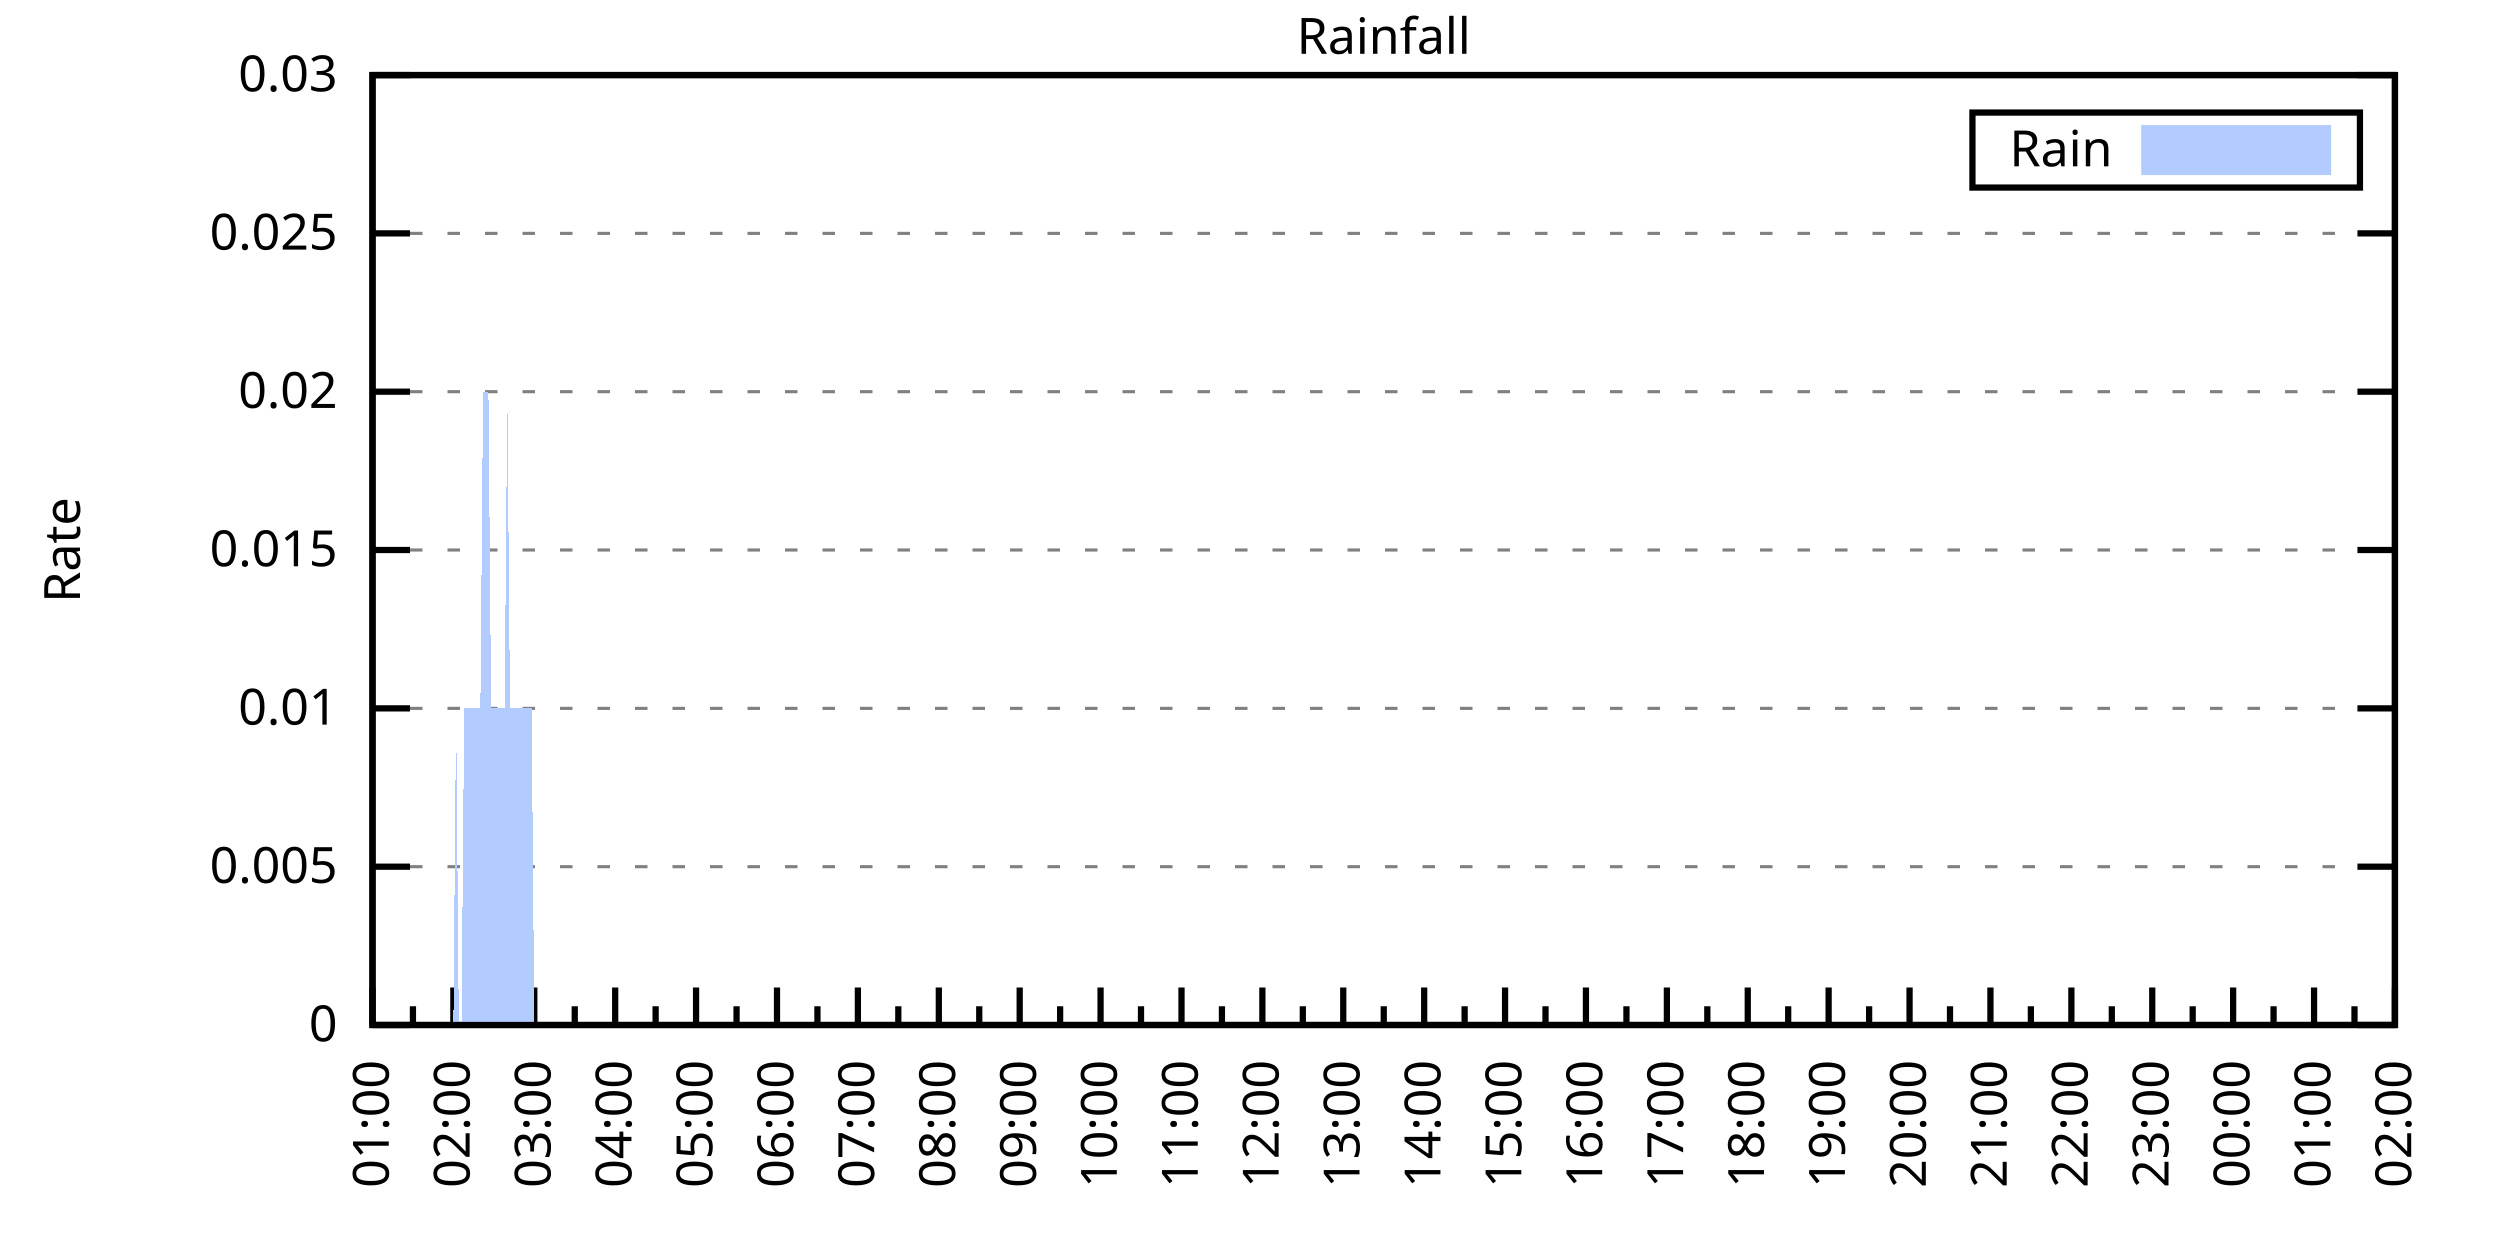
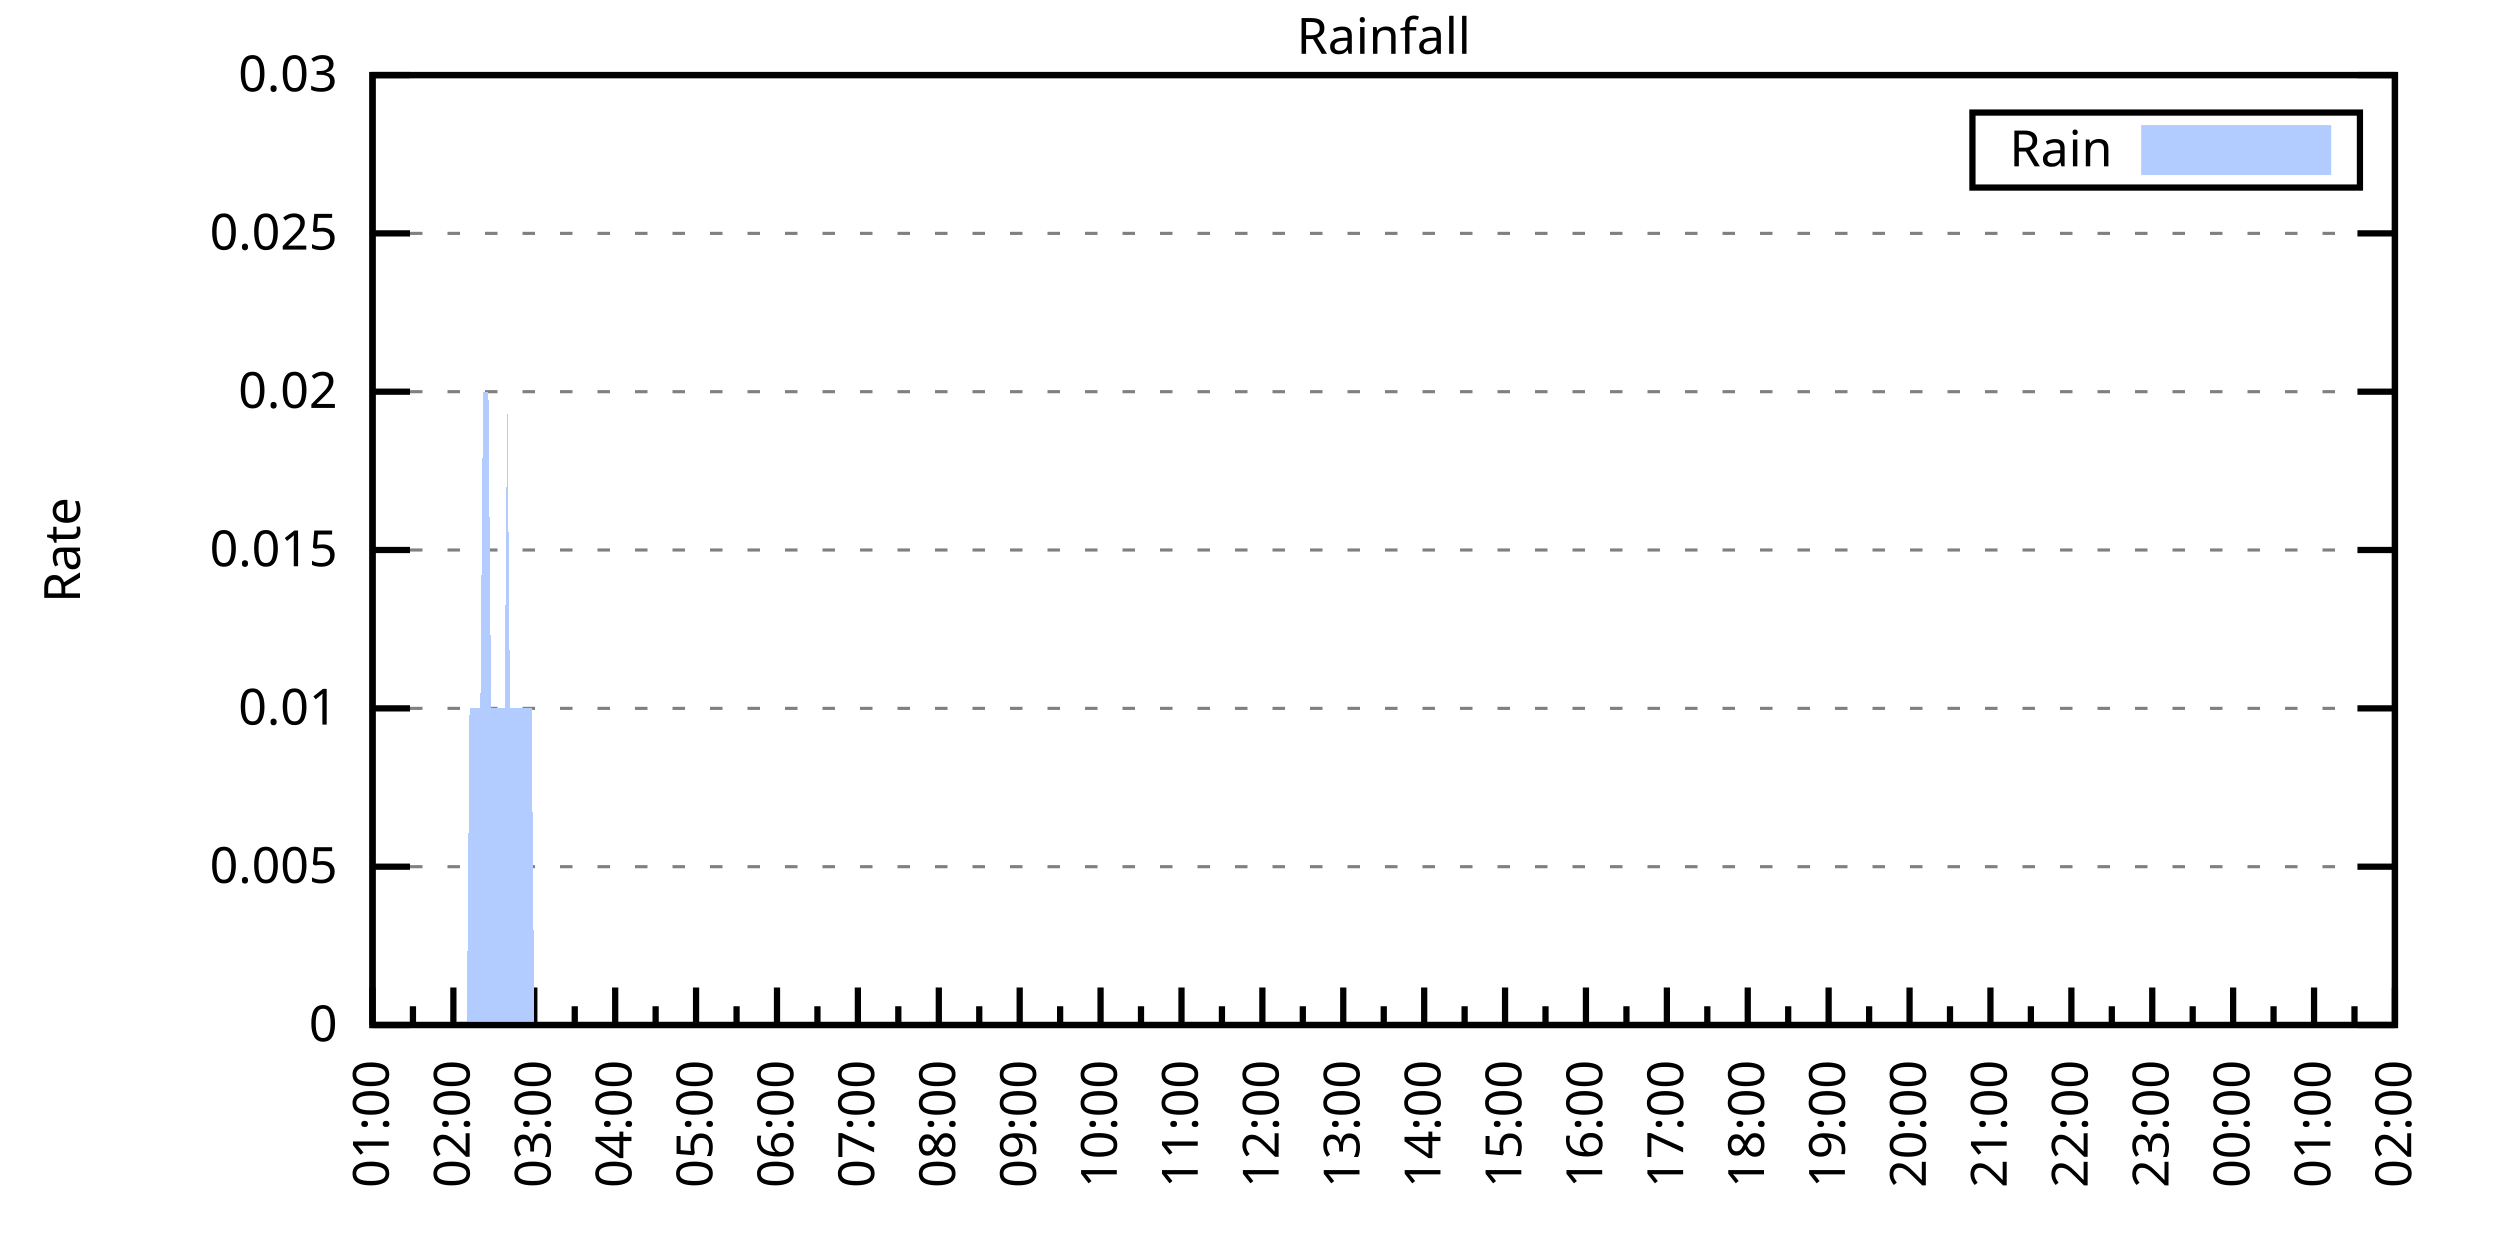
<svg xmlns="http://www.w3.org/2000/svg" xmlns:xlink="http://www.w3.org/1999/xlink" width="400" height="200" viewBox="0 0 400 200">
  <g id="gnuplot_canvas">
    <rect x="0" y="0" width="400" height="200" fill="none" />
    <defs>
      <circle id="gpDot" r="0.5" stroke-width="0.5" stroke="currentColor" />
      <path id="gpPt0" stroke-width="0.333" stroke="currentColor" d="M-1,0 h2 M0,-1 v2" />
      <path id="gpPt1" stroke-width="0.333" stroke="currentColor" d="M-1,-1 L1,1 M1,-1 L-1,1" />
      <path id="gpPt2" stroke-width="0.333" stroke="currentColor" d="M-1,0 L1,0 M0,-1 L0,1 M-1,-1 L1,1 M-1,1 L1,-1" />
      <rect id="gpPt3" stroke-width="0.333" stroke="currentColor" x="-1" y="-1" width="2" height="2" />
      <rect id="gpPt4" stroke-width="0.333" stroke="currentColor" fill="currentColor" x="-1" y="-1" width="2" height="2" />
      <circle id="gpPt5" stroke-width="0.333" stroke="currentColor" cx="0" cy="0" r="1" />
      <use xlink:href="#gpPt5" id="gpPt6" fill="currentColor" stroke="none" />
      <path id="gpPt7" stroke-width="0.333" stroke="currentColor" d="M0,-1.33 L-1.33,0.67 L1.33,0.67 z" />
      <use xlink:href="#gpPt7" id="gpPt8" fill="currentColor" stroke="none" />
      <use xlink:href="#gpPt7" id="gpPt9" stroke="currentColor" transform="rotate(180)" />
      <use xlink:href="#gpPt9" id="gpPt10" fill="currentColor" stroke="none" />
      <use xlink:href="#gpPt3" id="gpPt11" stroke="currentColor" transform="rotate(45)" />
      <use xlink:href="#gpPt11" id="gpPt12" fill="currentColor" stroke="none" />
      <path id="gpPt13" stroke-width="0.333" stroke="currentColor" d="M0,1.330 L1.265,0.411 L0.782,-1.067 L-0.782,-1.076 L-1.265,0.411 z" />
      <use xlink:href="#gpPt13" id="gpPt14" fill="currentColor" stroke="none" />
      <filter id="textbox" filterUnits="objectBoundingBox" x="0" y="0" height="1" width="1">
        <feFlood flood-color="white" flood-opacity="1" result="bgnd" />
        <feComposite in="SourceGraphic" in2="bgnd" operator="atop" />
      </filter>
      <filter id="greybox" filterUnits="objectBoundingBox" x="0" y="0" height="1" width="1">
        <feFlood flood-color="lightgrey" flood-opacity="1" result="grey" />
        <feComposite in="SourceGraphic" in2="grey" operator="atop" />
      </filter>
    </defs>
    <g fill="none" color="white" stroke="currentColor" stroke-width="1.00" stroke-linecap="butt" stroke-linejoin="miter">
</g>
    <g fill="none" color="black" stroke="currentColor" stroke-width="1.00" stroke-linecap="butt" stroke-linejoin="miter">
      <g stroke="none" shape-rendering="crispEdges">
        <polygon fill="rgb(255, 255, 255)" points="59.60,164.00 383.18,164.00 383.18,12.02 59.60,12.02 " />
      </g>
    </g>
    <g fill="none" color="black" stroke="currentColor" stroke-width="1.00" stroke-linecap="butt" stroke-linejoin="miter">
</g>
    <g fill="none" color="black" stroke="black" stroke-width="0.50" stroke-linecap="butt" stroke-linejoin="miter">
</g>
    <g fill="none" color="gray" stroke="currentColor" stroke-width="0.50" stroke-linecap="butt" stroke-linejoin="miter">
      <path stroke="gray" stroke-dasharray="2,4" class="gridline" d="M59.60,164.00 L383.19,164.00  " />
    </g>
    <g fill="none" color="gray" stroke="gray" stroke-width="1.00" stroke-linecap="butt" stroke-linejoin="miter">
</g>
    <g fill="none" color="black" stroke="currentColor" stroke-width="1.00" stroke-linecap="butt" stroke-linejoin="miter">
      <path stroke="black" d="M59.60,164.00 L65.60,164.00 M383.19,164.00 L377.19,164.00  " />
      <g transform="translate(54.00,166.60)" stroke="none" fill="black" font-family="Sans" font-size="8.00" text-anchor="end">
        <text>
          <tspan font-family="Sans"> 0</tspan>
        </text>
      </g>
    </g>
    <g fill="none" color="black" stroke="currentColor" stroke-width="1.00" stroke-linecap="butt" stroke-linejoin="miter">
</g>
    <g fill="none" color="black" stroke="black" stroke-width="0.50" stroke-linecap="butt" stroke-linejoin="miter">
</g>
    <g fill="none" color="gray" stroke="currentColor" stroke-width="0.50" stroke-linecap="butt" stroke-linejoin="miter">
      <path stroke="gray" stroke-dasharray="2,4" class="gridline" d="M59.60,138.67 L383.19,138.67  " />
    </g>
    <g fill="none" color="gray" stroke="gray" stroke-width="1.00" stroke-linecap="butt" stroke-linejoin="miter">
</g>
    <g fill="none" color="black" stroke="currentColor" stroke-width="1.00" stroke-linecap="butt" stroke-linejoin="miter">
      <path stroke="black" d="M59.60,138.67 L65.60,138.67 M383.19,138.67 L377.19,138.67  " />
      <g transform="translate(54.00,141.27)" stroke="none" fill="black" font-family="Sans" font-size="8.00" text-anchor="end">
        <text>
          <tspan font-family="Sans"> 0.005</tspan>
        </text>
      </g>
    </g>
    <g fill="none" color="black" stroke="currentColor" stroke-width="1.00" stroke-linecap="butt" stroke-linejoin="miter">
</g>
    <g fill="none" color="black" stroke="black" stroke-width="0.50" stroke-linecap="butt" stroke-linejoin="miter">
</g>
    <g fill="none" color="gray" stroke="currentColor" stroke-width="0.50" stroke-linecap="butt" stroke-linejoin="miter">
      <path stroke="gray" stroke-dasharray="2,4" class="gridline" d="M59.60,113.34 L383.19,113.34  " />
    </g>
    <g fill="none" color="gray" stroke="gray" stroke-width="1.00" stroke-linecap="butt" stroke-linejoin="miter">
</g>
    <g fill="none" color="black" stroke="currentColor" stroke-width="1.00" stroke-linecap="butt" stroke-linejoin="miter">
      <path stroke="black" d="M59.60,113.34 L65.60,113.34 M383.19,113.34 L377.19,113.34  " />
      <g transform="translate(54.00,115.94)" stroke="none" fill="black" font-family="Sans" font-size="8.00" text-anchor="end">
        <text>
          <tspan font-family="Sans"> 0.01</tspan>
        </text>
      </g>
    </g>
    <g fill="none" color="black" stroke="currentColor" stroke-width="1.00" stroke-linecap="butt" stroke-linejoin="miter">
</g>
    <g fill="none" color="black" stroke="black" stroke-width="0.50" stroke-linecap="butt" stroke-linejoin="miter">
</g>
    <g fill="none" color="gray" stroke="currentColor" stroke-width="0.50" stroke-linecap="butt" stroke-linejoin="miter">
      <path stroke="gray" stroke-dasharray="2,4" class="gridline" d="M59.60,88.00 L383.19,88.00  " />
    </g>
    <g fill="none" color="gray" stroke="gray" stroke-width="1.00" stroke-linecap="butt" stroke-linejoin="miter">
</g>
    <g fill="none" color="black" stroke="currentColor" stroke-width="1.00" stroke-linecap="butt" stroke-linejoin="miter">
      <path stroke="black" d="M59.60,88.00 L65.60,88.00 M383.19,88.00 L377.19,88.00  " />
      <g transform="translate(54.00,90.60)" stroke="none" fill="black" font-family="Sans" font-size="8.00" text-anchor="end">
        <text>
          <tspan font-family="Sans"> 0.015</tspan>
        </text>
      </g>
    </g>
    <g fill="none" color="black" stroke="currentColor" stroke-width="1.00" stroke-linecap="butt" stroke-linejoin="miter">
</g>
    <g fill="none" color="black" stroke="black" stroke-width="0.50" stroke-linecap="butt" stroke-linejoin="miter">
</g>
    <g fill="none" color="gray" stroke="currentColor" stroke-width="0.50" stroke-linecap="butt" stroke-linejoin="miter">
      <path stroke="gray" stroke-dasharray="2,4" class="gridline" d="M59.60,62.67 L383.19,62.67  " />
    </g>
    <g fill="none" color="gray" stroke="gray" stroke-width="1.00" stroke-linecap="butt" stroke-linejoin="miter">
</g>
    <g fill="none" color="black" stroke="currentColor" stroke-width="1.00" stroke-linecap="butt" stroke-linejoin="miter">
      <path stroke="black" d="M59.60,62.67 L65.60,62.67 M383.19,62.67 L377.19,62.67  " />
      <g transform="translate(54.00,65.27)" stroke="none" fill="black" font-family="Sans" font-size="8.00" text-anchor="end">
        <text>
          <tspan font-family="Sans"> 0.02</tspan>
        </text>
      </g>
    </g>
    <g fill="none" color="black" stroke="currentColor" stroke-width="1.00" stroke-linecap="butt" stroke-linejoin="miter">
</g>
    <g fill="none" color="black" stroke="black" stroke-width="0.50" stroke-linecap="butt" stroke-linejoin="miter">
</g>
    <g fill="none" color="gray" stroke="currentColor" stroke-width="0.50" stroke-linecap="butt" stroke-linejoin="miter">
      <path stroke="gray" stroke-dasharray="2,4" class="gridline" d="M59.60,37.34 L383.19,37.34  " />
    </g>
    <g fill="none" color="gray" stroke="gray" stroke-width="1.00" stroke-linecap="butt" stroke-linejoin="miter">
</g>
    <g fill="none" color="black" stroke="currentColor" stroke-width="1.00" stroke-linecap="butt" stroke-linejoin="miter">
      <path stroke="black" d="M59.60,37.34 L65.60,37.34 M383.19,37.34 L377.19,37.34  " />
      <g transform="translate(54.00,39.94)" stroke="none" fill="black" font-family="Sans" font-size="8.00" text-anchor="end">
        <text>
          <tspan font-family="Sans"> 0.025</tspan>
        </text>
      </g>
    </g>
    <g fill="none" color="black" stroke="currentColor" stroke-width="1.00" stroke-linecap="butt" stroke-linejoin="miter">
</g>
    <g fill="none" color="black" stroke="black" stroke-width="0.50" stroke-linecap="butt" stroke-linejoin="miter">
</g>
    <g fill="none" color="gray" stroke="currentColor" stroke-width="0.50" stroke-linecap="butt" stroke-linejoin="miter">
      <path stroke="gray" stroke-dasharray="2,4" class="gridline" d="M59.60,12.01 L383.19,12.01  " />
    </g>
    <g fill="none" color="gray" stroke="gray" stroke-width="1.00" stroke-linecap="butt" stroke-linejoin="miter">
</g>
    <g fill="none" color="black" stroke="currentColor" stroke-width="1.00" stroke-linecap="butt" stroke-linejoin="miter">
      <path stroke="black" d="M59.60,12.01 L65.60,12.01 M383.19,12.01 L377.19,12.01  " />
      <g transform="translate(54.00,14.61)" stroke="none" fill="black" font-family="Sans" font-size="8.00" text-anchor="end">
        <text>
          <tspan font-family="Sans"> 0.03</tspan>
        </text>
      </g>
    </g>
    <g fill="none" color="black" stroke="currentColor" stroke-width="1.00" stroke-linecap="butt" stroke-linejoin="miter">
      <path stroke="black" d="M59.60,164.00 L59.60,158.00  " />
      <g transform="translate(62.20,169.60) rotate(270)" stroke="none" fill="black" font-family="Sans" font-size="8.00" text-anchor="end">
        <text>
          <tspan font-family="Sans">01:00</tspan>
        </text>
      </g>
    </g>
    <g fill="none" color="black" stroke="currentColor" stroke-width="1.00" stroke-linecap="butt" stroke-linejoin="miter">
      <path stroke="black" d="M66.07,164.00 L66.07,161.00 M72.54,164.00 L72.54,158.00  " />
      <g transform="translate(75.14,169.60) rotate(270)" stroke="none" fill="black" font-family="Sans" font-size="8.00" text-anchor="end">
        <text>
          <tspan font-family="Sans">02:00</tspan>
        </text>
      </g>
    </g>
    <g fill="none" color="black" stroke="currentColor" stroke-width="1.00" stroke-linecap="butt" stroke-linejoin="miter">
      <path stroke="black" d="M79.02,164.00 L79.02,161.00 M85.49,164.00 L85.49,158.00  " />
      <g transform="translate(88.09,169.60) rotate(270)" stroke="none" fill="black" font-family="Sans" font-size="8.00" text-anchor="end">
        <text>
          <tspan font-family="Sans">03:00</tspan>
        </text>
      </g>
    </g>
    <g fill="none" color="black" stroke="currentColor" stroke-width="1.00" stroke-linecap="butt" stroke-linejoin="miter">
      <path stroke="black" d="M91.96,164.00 L91.96,161.00 M98.43,164.00 L98.43,158.00  " />
      <g transform="translate(101.03,169.60) rotate(270)" stroke="none" fill="black" font-family="Sans" font-size="8.00" text-anchor="end">
        <text>
          <tspan font-family="Sans">04:00</tspan>
        </text>
      </g>
    </g>
    <g fill="none" color="black" stroke="currentColor" stroke-width="1.00" stroke-linecap="butt" stroke-linejoin="miter">
      <path stroke="black" d="M104.90,164.00 L104.90,161.00 M111.37,164.00 L111.37,158.00  " />
      <g transform="translate(113.97,169.60) rotate(270)" stroke="none" fill="black" font-family="Sans" font-size="8.00" text-anchor="end">
        <text>
          <tspan font-family="Sans">05:00</tspan>
        </text>
      </g>
    </g>
    <g fill="none" color="black" stroke="currentColor" stroke-width="1.00" stroke-linecap="butt" stroke-linejoin="miter">
      <path stroke="black" d="M117.85,164.00 L117.85,161.00 M124.32,164.00 L124.32,158.00  " />
      <g transform="translate(126.92,169.60) rotate(270)" stroke="none" fill="black" font-family="Sans" font-size="8.00" text-anchor="end">
        <text>
          <tspan font-family="Sans">06:00</tspan>
        </text>
      </g>
    </g>
    <g fill="none" color="black" stroke="currentColor" stroke-width="1.00" stroke-linecap="butt" stroke-linejoin="miter">
      <path stroke="black" d="M130.79,164.00 L130.79,161.00 M137.26,164.00 L137.26,158.00  " />
      <g transform="translate(139.86,169.60) rotate(270)" stroke="none" fill="black" font-family="Sans" font-size="8.00" text-anchor="end">
        <text>
          <tspan font-family="Sans">07:00</tspan>
        </text>
      </g>
    </g>
    <g fill="none" color="black" stroke="currentColor" stroke-width="1.00" stroke-linecap="butt" stroke-linejoin="miter">
      <path stroke="black" d="M143.73,164.00 L143.73,161.00 M150.21,164.00 L150.21,158.00  " />
      <g transform="translate(152.81,169.60) rotate(270)" stroke="none" fill="black" font-family="Sans" font-size="8.00" text-anchor="end">
        <text>
          <tspan font-family="Sans">08:00</tspan>
        </text>
      </g>
    </g>
    <g fill="none" color="black" stroke="currentColor" stroke-width="1.00" stroke-linecap="butt" stroke-linejoin="miter">
      <path stroke="black" d="M156.68,164.00 L156.68,161.00 M163.15,164.00 L163.15,158.00  " />
      <g transform="translate(165.75,169.60) rotate(270)" stroke="none" fill="black" font-family="Sans" font-size="8.00" text-anchor="end">
        <text>
          <tspan font-family="Sans">09:00</tspan>
        </text>
      </g>
    </g>
    <g fill="none" color="black" stroke="currentColor" stroke-width="1.00" stroke-linecap="butt" stroke-linejoin="miter">
      <path stroke="black" d="M169.62,164.00 L169.62,161.00 M176.09,164.00 L176.09,158.00  " />
      <g transform="translate(178.69,169.60) rotate(270)" stroke="none" fill="black" font-family="Sans" font-size="8.00" text-anchor="end">
        <text>
          <tspan font-family="Sans">10:00</tspan>
        </text>
      </g>
    </g>
    <g fill="none" color="black" stroke="currentColor" stroke-width="1.00" stroke-linecap="butt" stroke-linejoin="miter">
      <path stroke="black" d="M182.56,164.00 L182.56,161.00 M189.04,164.00 L189.04,158.00  " />
      <g transform="translate(191.64,169.60) rotate(270)" stroke="none" fill="black" font-family="Sans" font-size="8.00" text-anchor="end">
        <text>
          <tspan font-family="Sans">11:00</tspan>
        </text>
      </g>
    </g>
    <g fill="none" color="black" stroke="currentColor" stroke-width="1.00" stroke-linecap="butt" stroke-linejoin="miter">
      <path stroke="black" d="M195.51,164.00 L195.51,161.00 M201.98,164.00 L201.98,158.00  " />
      <g transform="translate(204.58,169.60) rotate(270)" stroke="none" fill="black" font-family="Sans" font-size="8.00" text-anchor="end">
        <text>
          <tspan font-family="Sans">12:00</tspan>
        </text>
      </g>
    </g>
    <g fill="none" color="black" stroke="currentColor" stroke-width="1.00" stroke-linecap="butt" stroke-linejoin="miter">
      <path stroke="black" d="M208.45,164.00 L208.45,161.00 M214.92,164.00 L214.92,158.00  " />
      <g transform="translate(217.52,169.60) rotate(270)" stroke="none" fill="black" font-family="Sans" font-size="8.00" text-anchor="end">
        <text>
          <tspan font-family="Sans">13:00</tspan>
        </text>
      </g>
    </g>
    <g fill="none" color="black" stroke="currentColor" stroke-width="1.00" stroke-linecap="butt" stroke-linejoin="miter">
      <path stroke="black" d="M221.40,164.00 L221.40,161.00 M227.87,164.00 L227.87,158.00  " />
      <g transform="translate(230.47,169.60) rotate(270)" stroke="none" fill="black" font-family="Sans" font-size="8.00" text-anchor="end">
        <text>
          <tspan font-family="Sans">14:00</tspan>
        </text>
      </g>
    </g>
    <g fill="none" color="black" stroke="currentColor" stroke-width="1.00" stroke-linecap="butt" stroke-linejoin="miter">
      <path stroke="black" d="M234.34,164.00 L234.34,161.00 M240.81,164.00 L240.81,158.00  " />
      <g transform="translate(243.41,169.60) rotate(270)" stroke="none" fill="black" font-family="Sans" font-size="8.00" text-anchor="end">
        <text>
          <tspan font-family="Sans">15:00</tspan>
        </text>
      </g>
    </g>
    <g fill="none" color="black" stroke="currentColor" stroke-width="1.00" stroke-linecap="butt" stroke-linejoin="miter">
      <path stroke="black" d="M247.28,164.00 L247.28,161.00 M253.75,164.00 L253.75,158.00  " />
      <g transform="translate(256.35,169.60) rotate(270)" stroke="none" fill="black" font-family="Sans" font-size="8.00" text-anchor="end">
        <text>
          <tspan font-family="Sans">16:00</tspan>
        </text>
      </g>
    </g>
    <g fill="none" color="black" stroke="currentColor" stroke-width="1.00" stroke-linecap="butt" stroke-linejoin="miter">
      <path stroke="black" d="M260.23,164.00 L260.23,161.00 M266.70,164.00 L266.70,158.00  " />
      <g transform="translate(269.30,169.60) rotate(270)" stroke="none" fill="black" font-family="Sans" font-size="8.00" text-anchor="end">
        <text>
          <tspan font-family="Sans">17:00</tspan>
        </text>
      </g>
    </g>
    <g fill="none" color="black" stroke="currentColor" stroke-width="1.00" stroke-linecap="butt" stroke-linejoin="miter">
      <path stroke="black" d="M273.17,164.00 L273.17,161.00 M279.64,164.00 L279.64,158.00  " />
      <g transform="translate(282.24,169.60) rotate(270)" stroke="none" fill="black" font-family="Sans" font-size="8.00" text-anchor="end">
        <text>
          <tspan font-family="Sans">18:00</tspan>
        </text>
      </g>
    </g>
    <g fill="none" color="black" stroke="currentColor" stroke-width="1.00" stroke-linecap="butt" stroke-linejoin="miter">
      <path stroke="black" d="M286.11,164.00 L286.11,161.00 M292.58,164.00 L292.58,158.00  " />
      <g transform="translate(295.18,169.60) rotate(270)" stroke="none" fill="black" font-family="Sans" font-size="8.00" text-anchor="end">
        <text>
          <tspan font-family="Sans">19:00</tspan>
        </text>
      </g>
    </g>
    <g fill="none" color="black" stroke="currentColor" stroke-width="1.00" stroke-linecap="butt" stroke-linejoin="miter">
      <path stroke="black" d="M299.06,164.00 L299.06,161.00 M305.53,164.00 L305.53,158.00  " />
      <g transform="translate(308.13,169.60) rotate(270)" stroke="none" fill="black" font-family="Sans" font-size="8.00" text-anchor="end">
        <text>
          <tspan font-family="Sans">20:00</tspan>
        </text>
      </g>
    </g>
    <g fill="none" color="black" stroke="currentColor" stroke-width="1.00" stroke-linecap="butt" stroke-linejoin="miter">
      <path stroke="black" d="M312.00,164.00 L312.00,161.00 M318.47,164.00 L318.47,158.00  " />
      <g transform="translate(321.07,169.60) rotate(270)" stroke="none" fill="black" font-family="Sans" font-size="8.00" text-anchor="end">
        <text>
          <tspan font-family="Sans">21:00</tspan>
        </text>
      </g>
    </g>
    <g fill="none" color="black" stroke="currentColor" stroke-width="1.00" stroke-linecap="butt" stroke-linejoin="miter">
      <path stroke="black" d="M324.94,164.00 L324.94,161.00 M331.42,164.00 L331.42,158.00  " />
      <g transform="translate(334.02,169.60) rotate(270)" stroke="none" fill="black" font-family="Sans" font-size="8.00" text-anchor="end">
        <text>
          <tspan font-family="Sans">22:00</tspan>
        </text>
      </g>
    </g>
    <g fill="none" color="black" stroke="currentColor" stroke-width="1.00" stroke-linecap="butt" stroke-linejoin="miter">
      <path stroke="black" d="M337.89,164.00 L337.89,161.00 M344.36,164.00 L344.36,158.00  " />
      <g transform="translate(346.96,169.60) rotate(270)" stroke="none" fill="black" font-family="Sans" font-size="8.00" text-anchor="end">
        <text>
          <tspan font-family="Sans">23:00</tspan>
        </text>
      </g>
    </g>
    <g fill="none" color="black" stroke="currentColor" stroke-width="1.00" stroke-linecap="butt" stroke-linejoin="miter">
      <path stroke="black" d="M350.83,164.00 L350.83,161.00 M357.30,164.00 L357.30,158.00  " />
      <g transform="translate(359.90,169.60) rotate(270)" stroke="none" fill="black" font-family="Sans" font-size="8.00" text-anchor="end">
        <text>
          <tspan font-family="Sans">00:00</tspan>
        </text>
      </g>
    </g>
    <g fill="none" color="black" stroke="currentColor" stroke-width="1.00" stroke-linecap="butt" stroke-linejoin="miter">
      <path stroke="black" d="M363.77,164.00 L363.77,161.00 M370.25,164.00 L370.25,158.00  " />
      <g transform="translate(372.85,169.60) rotate(270)" stroke="none" fill="black" font-family="Sans" font-size="8.00" text-anchor="end">
        <text>
          <tspan font-family="Sans">01:00</tspan>
        </text>
      </g>
    </g>
    <g fill="none" color="black" stroke="currentColor" stroke-width="1.00" stroke-linecap="butt" stroke-linejoin="miter">
      <path stroke="black" d="M376.72,164.00 L376.72,161.00 M383.19,164.00 L383.19,158.00  " />
      <g transform="translate(385.79,169.60) rotate(270)" stroke="none" fill="black" font-family="Sans" font-size="8.00" text-anchor="end">
        <text>
          <tspan font-family="Sans">02:00</tspan>
        </text>
      </g>
    </g>
    <g fill="none" color="black" stroke="currentColor" stroke-width="1.00" stroke-linecap="butt" stroke-linejoin="miter">
</g>
    <g fill="none" color="black" stroke="currentColor" stroke-width="1.00" stroke-linecap="butt" stroke-linejoin="miter">
      <path stroke="black" d="M59.60,12.01 L59.60,164.00 L383.19,164.00 L383.19,12.01 L59.60,12.01 Z  " />
    </g>
    <g fill="none" color="black" stroke="currentColor" stroke-width="1.00" stroke-linecap="butt" stroke-linejoin="miter">
      <g transform="translate(12.80,88.01) rotate(270)" stroke="none" fill="black" font-family="Sans" font-size="8.00" text-anchor="middle">
        <text>
          <tspan font-family="Sans">Rate</tspan>
        </text>
      </g>
    </g>
    <g fill="none" color="black" stroke="currentColor" stroke-width="1.00" stroke-linecap="butt" stroke-linejoin="miter">
</g>
    <g fill="none" color="black" stroke="currentColor" stroke-width="1.00" stroke-linecap="butt" stroke-linejoin="miter">
      <path stroke="black" d="M315.59,30.01 L315.59,18.01 L377.59,18.01 L377.59,30.01 L315.59,30.01 Z  " />
    </g>
    <g id="Rainfall_plot_1">
      <g fill="none" color="white" stroke="black" stroke-width="2.00" stroke-linecap="butt" stroke-linejoin="miter">
</g>
      <g fill="none" color="black" stroke="currentColor" stroke-width="2.00" stroke-linecap="butt" stroke-linejoin="miter">
        <g transform="translate(337.99,26.61)" stroke="none" fill="black" font-family="Sans" font-size="8.00" text-anchor="end">
          <text>
            <tspan font-family="Sans">Rain</tspan>
          </text>
        </g>
      </g>
      <g fill="none" color="black" stroke="currentColor" stroke-width="2.00" stroke-linecap="butt" stroke-linejoin="miter">
        <g stroke="none" shape-rendering="crispEdges">
          <polygon fill="rgb(178, 204, 255)" points="343.59,27.01 371.99,27.01 371.99,21.01 343.59,21.01 " />
        </g>
        <path stroke="rgb(178, 204, 255)" d="M343.59,27.01 L371.99,27.01 L371.99,21.01 L343.59,21.01 L343.59,27.01 Z  " />
      </g>
      <g fill="none" color="black" stroke="currentColor" stroke-width="2.00" stroke-linecap="butt" stroke-linejoin="miter">
        <g stroke="none" shape-rendering="crispEdges">
-           <polygon fill="rgb(178, 204, 255)" points="68.66,164.00 69.09,164.00 69.52,164.00 69.95,164.00 70.39,164.00 70.82,164.00 71.25,164.00 71.68,164.00 72.11,164.00 72.54,164.00 72.98,113.34 73.41,164.00 73.84,164.00 74.27,113.34 74.70,113.34 75.13,113.34 75.56,113.34 76.00,113.34 76.43,113.34 76.86,113.34 77.29,62.67 77.72,62.67 78.15,62.67 78.58,113.34 79.02,113.34 79.45,113.34 79.88,113.34 80.31,113.34 80.74,113.34 81.17,62.67 81.60,113.34 82.04,113.34 82.47,113.34 82.90,113.34 83.33,113.34 83.76,113.34 84.19,113.34 84.62,113.34 85.06,113.34 85.49,164.00 85.92,164.00 86.35,164.00 86.78,164.00 87.21,164.00 87.64,164.00 88.08,164.00 88.51,164.00 88.94,164.00 89.37,164.00 89.80,164.00 90.23,164.00 90.66,164.00 91.10,164.00 91.53,164.00 91.96,164.00 92.39,164.00 92.82,164.00 93.25,164.00 93.68,164.00 94.12,164.00 94.55,164.00 94.98,164.00 95.41,164.00 95.84,164.00 96.27,164.00 96.70,164.00 97.14,164.00 97.57,164.00 98.00,164.00 98.43,164.00 98.86,164.00 99.29,164.00 99.73,164.00 100.16,164.00 100.59,164.00 101.02,164.00 101.45,164.00 101.88,164.00 102.31,164.00 102.75,164.00 103.18,164.00 103.61,164.00 104.04,164.00 104.47,164.00 104.90,164.00 105.33,164.00 105.77,164.00 106.20,164.00 106.63,164.00 107.06,164.00 107.49,164.00 107.92,164.00 108.35,164.00 108.79,164.00 109.22,164.00 109.65,164.00 110.08,164.00 110.51,164.00 110.94,164.00 111.37,164.00 111.81,164.00 112.24,164.00 112.67,164.00 113.10,164.00 113.53,164.00 113.96,164.00 114.39,164.00 114.83,164.00 115.26,164.00 115.69,164.00 116.12,164.00 116.55,164.00 116.98,164.00 117.41,164.00 117.85,164.00 118.28,164.00 118.71,164.00 119.14,164.00 119.57,164.00 120.00,164.00 120.43,164.00 120.87,164.00 121.30,164.00 121.73,164.00 122.16,164.00 122.59,164.00 123.02,164.00 123.46,164.00 123.89,164.00 124.32,164.00 124.75,164.00 125.18,164.00 125.61,164.00 126.04,164.00 126.48,164.00 126.91,164.00 127.34,164.00 127.77,164.00 128.20,164.00 128.63,164.00 129.06,164.00 129.50,164.00 129.93,164.00 130.36,164.00 130.79,164.00 131.22,164.00 131.65,164.00 132.08,164.00 132.52,164.00 132.95,164.00 133.38,164.00 133.81,164.00 134.24,164.00 134.67,164.00 135.10,164.00 135.54,164.00 135.97,164.00 136.40,164.00 136.83,164.00 137.26,164.00 137.69,164.00 138.12,164.00 138.56,164.00 138.99,164.00 139.42,164.00 139.85,164.00 140.28,164.00 140.71,164.00 141.14,164.00 141.58,164.00 142.01,164.00 142.44,164.00 142.87,164.00 143.30,164.00 143.73,164.00 144.16,164.00 144.60,164.00 145.03,164.00 145.46,164.00 145.89,164.00 146.32,164.00 146.75,164.00 147.19,164.00 147.62,164.00 148.05,164.00 148.48,164.00 148.91,164.00 149.34,164.00 149.77,164.00 150.21,164.00 150.64,164.00 151.07,164.00 151.50,164.00 151.93,164.00 152.36,164.00 152.79,164.00 153.23,164.00 153.66,164.00 154.09,164.00 154.52,164.00 154.95,164.00 155.38,164.00 155.81,164.00 156.25,164.00 156.68,164.00 157.11,164.00 157.54,164.00 157.97,164.00 158.40,164.00 158.83,164.00 159.27,164.00 159.70,164.00 160.13,164.00 160.56,164.00 160.99,164.00 161.42,164.00 161.85,164.00 162.29,164.00 162.72,164.00 163.15,164.00 163.58,164.00 164.01,164.00 164.44,164.00 164.87,164.00 165.31,164.00 165.74,164.00 166.17,164.00 166.60,164.00 167.03,164.00 167.46,164.00 167.89,164.00 168.33,164.00 168.76,164.00 169.19,164.00 169.62,164.00 170.05,164.00 170.48,164.00 170.91,164.00 171.35,164.00 171.78,164.00 172.21,164.00 172.64,164.00 173.07,164.00 173.50,164.00 173.94,164.00 174.37,164.00 174.80,164.00 175.23,164.00 175.66,164.00 176.09,164.00 176.52,164.00 176.96,164.00 177.39,164.00 177.82,164.00 178.25,164.00 178.68,164.00 179.11,164.00 179.54,164.00 179.98,164.00 180.41,164.00 180.84,164.00 181.27,164.00 181.70,164.00 182.13,164.00 182.56,164.00 183.00,164.00 183.43,164.00 183.86,164.00 184.29,164.00 184.72,164.00 185.15,164.00 185.58,164.00 186.02,164.00 186.45,164.00 186.88,164.00 187.31,164.00 187.74,164.00 188.17,164.00 188.60,164.00 189.04,164.00 189.47,164.00 189.90,164.00 190.33,164.00 190.76,164.00 191.19,164.00 191.62,164.00 192.06,164.00 192.49,164.00 192.92,164.00 193.35,164.00 193.78,164.00 194.21,164.00 194.64,164.00 195.08,164.00 195.51,164.00 195.94,164.00 196.37,164.00 196.80,164.00 197.23,164.00 197.67,164.00 198.10,164.00 198.53,164.00 198.96,164.00 199.39,164.00 199.82,164.00 200.25,164.00 200.69,164.00 201.12,164.00 201.55,164.00 201.98,164.00 202.41,164.00 202.84,164.00 203.27,164.00 203.71,164.00 204.14,164.00 204.57,164.00 205.00,164.00 205.43,164.00 205.86,164.00 206.29,164.00 206.73,164.00 207.16,164.00 207.59,164.00 208.02,164.00 208.45,164.00 208.88,164.00 209.31,164.00 209.75,164.00 210.18,164.00 210.61,164.00 211.04,164.00 211.47,164.00 211.90,164.00 212.33,164.00 212.77,164.00 213.20,164.00 213.63,164.00 214.06,164.00 214.49,164.00 214.92,164.00 215.35,164.00 215.79,164.00 216.22,164.00 216.65,164.00 217.08,164.00 217.51,164.00 217.94,164.00 218.37,164.00 218.81,164.00 219.24,164.00 219.67,164.00 220.10,164.00 220.53,164.00 220.96,164.00 221.40,164.00 221.83,164.00 222.26,164.00 222.69,164.00 223.12,164.00 223.55,164.00 223.98,164.00 224.42,164.00 224.85,164.00 225.28,164.00 225.71,164.00 226.14,164.00 226.57,164.00 227.00,164.00 227.44,164.00 227.87,164.00 228.30,164.00 228.73,164.00 229.16,164.00 229.59,164.00 230.02,164.00 230.46,164.00 230.89,164.00 231.32,164.00 231.75,164.00 232.18,164.00 232.61,164.00 233.04,164.00 233.48,164.00 233.91,164.00 234.34,164.00 234.77,164.00 235.20,164.00 235.63,164.00 236.06,164.00 236.50,164.00 236.93,164.00 237.36,164.00 237.79,164.00 238.22,164.00 238.65,164.00 239.08,164.00 239.52,164.00 239.95,164.00 240.38,164.00 240.81,164.00 241.24,164.00 241.67,164.00 242.10,164.00 242.54,164.00 242.97,164.00 243.40,164.00 243.83,164.00 244.26,164.00 244.69,164.00 245.12,164.00 245.56,164.00 245.99,164.00 246.42,164.00 246.85,164.00 247.28,164.00 247.71,164.00 248.15,164.00 248.58,164.00 249.01,164.00 249.44,164.00 249.87,164.00 250.30,164.00 250.73,164.00 251.17,164.00 251.60,164.00 252.03,164.00 252.46,164.00 252.89,164.00 253.32,164.00 253.75,164.00 254.19,164.00 254.62,164.00 255.05,164.00 255.48,164.00 255.91,164.00 256.34,164.00 256.77,164.00 257.21,164.00 257.64,164.00 258.07,164.00 258.50,164.00 258.93,164.00 259.36,164.00 259.79,164.00 260.23,164.00 260.66,164.00 261.09,164.00 261.52,164.00 261.95,164.00 262.38,164.00 262.81,164.00 263.25,164.00 263.68,164.00 264.11,164.00 264.54,164.00 264.97,164.00 265.40,164.00 265.83,164.00 266.27,164.00 266.70,164.00 267.13,164.00 267.56,164.00 267.99,164.00 268.42,164.00 268.85,164.00 269.29,164.00 269.72,164.00 270.15,164.00 270.58,164.00 271.01,164.00 271.44,164.00 271.88,164.00 272.31,164.00 272.74,164.00 273.17,164.00 273.60,164.00 274.03,164.00 274.46,164.00 274.90,164.00 275.33,164.00 275.76,164.00 276.19,164.00 276.62,164.00 277.05,164.00 277.48,164.00 277.92,164.00 278.35,164.00 278.78,164.00 279.21,164.00 279.64,164.00 280.07,164.00 280.50,164.00 280.94,164.00 281.37,164.00 281.80,164.00 282.23,164.00 282.66,164.00 283.09,164.00 283.52,164.00 283.96,164.00 284.39,164.00 284.82,164.00 285.25,164.00 285.68,164.00 286.11,164.00 286.54,164.00 286.98,164.00 287.41,164.00 287.84,164.00 288.27,164.00 288.70,164.00 289.13,164.00 289.56,164.00 290.00,164.00 290.43,164.00 290.86,164.00 291.29,164.00 291.72,164.00 292.15,164.00 292.58,164.00 293.02,164.00 293.45,164.00 293.88,164.00 294.31,164.00 294.74,164.00 295.17,164.00 295.60,164.00 296.04,164.00 296.47,164.00 296.90,164.00 297.33,164.00 297.76,164.00 298.19,164.00 298.63,164.00 299.06,164.00 299.49,164.00 299.92,164.00 300.35,164.00 300.78,164.00 301.21,164.00 301.65,164.00 302.08,164.00 302.51,164.00 302.94,164.00 303.37,164.00 303.80,164.00 304.23,164.00 304.67,164.00 305.10,164.00 305.53,164.00 305.96,164.00 306.39,164.00 306.82,164.00 307.25,164.00 307.69,164.00 308.12,164.00 308.55,164.00 308.98,164.00 309.41,164.00 309.84,164.00 310.27,164.00 310.71,164.00 311.14,164.00 311.57,164.00 312.00,164.00 312.43,164.00 312.86,164.00 313.29,164.00 313.73,164.00 314.16,164.00 314.59,164.00 315.02,164.00 315.45,164.00 315.88,164.00 316.31,164.00 316.75,164.00 317.18,164.00 317.61,164.00 318.04,164.00 318.47,164.00 318.90,164.00 319.33,164.00 319.77,164.00 320.20,164.00 320.63,164.00 321.06,164.00 321.49,164.00 321.92,164.00 322.36,164.00 322.79,164.00 323.22,164.00 323.65,164.00 324.08,164.00 324.51,164.00 324.94,164.00 325.38,164.00 325.81,164.00 326.24,164.00 326.67,164.00 327.10,164.00 327.53,164.00 327.96,164.00 328.40,164.00 328.83,164.00 329.26,164.00 329.69,164.00 330.12,164.00 330.55,164.00 330.98,164.00 331.42,164.00 331.85,164.00 332.28,164.00 332.71,164.00 333.14,164.00 333.57,164.00 334.00,164.00 334.44,164.00 334.87,164.00 335.30,164.00 335.73,164.00 336.16,164.00 336.59,164.00 337.02,164.00 337.46,164.00 337.89,164.00 338.32,164.00 338.75,164.00 339.18,164.00 339.61,164.00 340.04,164.00 340.48,164.00 340.91,164.00 341.34,164.00 341.77,164.00 342.20,164.00 342.63,164.00 343.06,164.00 343.50,164.00 343.93,164.00 344.36,164.00 344.79,164.00 345.22,164.00 345.65,164.00 346.09,164.00 346.52,164.00 346.95,164.00 347.38,164.00 347.81,164.00 348.24,164.00 348.67,164.00 349.11,164.00 349.54,164.00 349.97,164.00 350.40,164.00 350.83,164.00 351.26,164.00 351.69,164.00 352.13,164.00 352.56,164.00 352.99,164.00 353.42,164.00 353.85,164.00 354.28,164.00 354.71,164.00 355.15,164.00 355.58,164.00 356.01,164.00 356.44,164.00 356.87,164.00 357.30,164.00 357.73,164.00 358.17,164.00 358.60,164.00 359.03,164.00 359.46,164.00 359.89,164.00 360.32,164.00 360.75,164.00 361.19,164.00 361.62,164.00 362.05,164.00 362.48,164.00 362.91,164.00 363.34,164.00 363.77,164.00 364.21,164.00 364.64,164.00 365.07,164.00 365.50,164.00 365.93,164.00 366.36,164.00 366.79,164.00 367.23,164.00 367.66,164.00 368.09,164.00 368.52,164.00 368.95,164.00 369.38,164.00 369.81,164.00 370.25,164.00 370.68,164.00 371.11,164.00 371.54,164.00 371.97,164.00 372.40,164.00 372.84,164.00 373.27,164.00 373.70,164.00 374.13,164.00 374.56,164.00 374.99,164.00 375.42,164.00 375.86,164.00 376.29,164.00 376.72,164.00 377.15,164.00 377.58,164.00 378.01,164.00 378.44,164.00 378.88,164.00 378.88,164.00 68.66,164.00 " />
+           <polygon fill="rgb(178, 204, 255)" points="70.82,164.00 71.25,164.00 71.68,164.00 72.11,164.00 72.54,164.00 72.98,164.00 73.41,164.00 73.84,164.00 74.27,164.00 74.70,164.00 75.13,113.34 75.56,113.34 76.00,113.34 76.43,113.34 76.86,113.34 77.29,62.67 77.72,62.67 78.15,62.67 78.58,113.34 79.02,113.34 79.45,113.34 79.88,113.34 80.31,113.34 80.74,113.34 81.17,62.67 81.60,113.34 82.04,113.34 82.47,113.34 82.90,113.34 83.33,113.34 83.76,113.34 84.19,113.34 84.62,113.34 85.06,113.34 85.49,164.00 85.92,164.00 86.35,164.00 86.78,164.00 87.21,164.00 87.64,164.00 88.08,164.00 88.51,164.00 88.94,164.00 89.37,164.00 89.80,164.00 90.23,164.00 90.66,164.00 91.10,164.00 91.53,164.00 91.96,164.00 92.39,164.00 92.82,164.00 93.25,164.00 93.68,164.00 94.12,164.00 94.55,164.00 94.98,164.00 95.41,164.00 95.84,164.00 96.27,164.00 96.70,164.00 97.14,164.00 97.57,164.00 98.00,164.00 98.43,164.00 98.86,164.00 99.29,164.00 99.73,164.00 100.16,164.00 100.59,164.00 101.02,164.00 101.45,164.00 101.88,164.00 102.31,164.00 102.75,164.00 103.18,164.00 103.61,164.00 104.04,164.00 104.47,164.00 104.90,164.00 105.33,164.00 105.77,164.00 106.20,164.00 106.63,164.00 107.06,164.00 107.49,164.00 107.92,164.00 108.35,164.00 108.79,164.00 109.22,164.00 109.65,164.00 110.08,164.00 110.51,164.00 110.94,164.00 111.37,164.00 111.81,164.00 112.24,164.00 112.67,164.00 113.10,164.00 113.53,164.00 113.96,164.00 114.39,164.00 114.83,164.00 115.26,164.00 115.69,164.00 116.12,164.00 116.55,164.00 116.98,164.00 117.41,164.00 117.85,164.00 118.28,164.00 118.71,164.00 119.14,164.00 119.57,164.00 120.00,164.00 120.43,164.00 120.87,164.00 121.30,164.00 121.73,164.00 122.16,164.00 122.59,164.00 123.02,164.00 123.46,164.00 123.89,164.00 124.32,164.00 124.75,164.00 125.18,164.00 125.61,164.00 126.04,164.00 126.48,164.00 126.91,164.00 127.34,164.00 127.77,164.00 128.20,164.00 128.63,164.00 129.06,164.00 129.50,164.00 129.93,164.00 130.36,164.00 130.79,164.00 131.22,164.00 131.65,164.00 132.08,164.00 132.52,164.00 132.95,164.00 133.38,164.00 133.81,164.00 134.24,164.00 134.67,164.00 135.10,164.00 135.54,164.00 135.97,164.00 136.40,164.00 136.83,164.00 137.26,164.00 137.69,164.00 138.12,164.00 138.56,164.00 138.99,164.00 139.42,164.00 139.85,164.00 140.28,164.00 140.71,164.00 141.14,164.00 141.58,164.00 142.01,164.00 142.44,164.00 142.87,164.00 143.30,164.00 143.73,164.00 144.16,164.00 144.60,164.00 145.03,164.00 145.46,164.00 145.89,164.00 146.32,164.00 146.75,164.00 147.19,164.00 147.62,164.00 148.05,164.00 148.48,164.00 148.91,164.00 149.34,164.00 149.77,164.00 150.21,164.00 150.64,164.00 151.07,164.00 151.50,164.00 151.93,164.00 152.36,164.00 152.79,164.00 153.23,164.00 153.66,164.00 154.09,164.00 154.52,164.00 154.95,164.00 155.38,164.00 155.81,164.00 156.25,164.00 156.68,164.00 157.11,164.00 157.54,164.00 157.97,164.00 158.40,164.00 158.83,164.00 159.27,164.00 159.70,164.00 160.13,164.00 160.56,164.00 160.99,164.00 161.42,164.00 161.85,164.00 162.29,164.00 162.72,164.00 163.15,164.00 163.58,164.00 164.01,164.00 164.44,164.00 164.87,164.00 165.31,164.00 165.74,164.00 166.17,164.00 166.60,164.00 167.03,164.00 167.46,164.00 167.89,164.00 168.33,164.00 168.76,164.00 169.19,164.00 169.62,164.00 170.05,164.00 170.48,164.00 170.91,164.00 171.35,164.00 171.78,164.00 172.21,164.00 172.64,164.00 173.07,164.00 173.50,164.00 173.94,164.00 174.37,164.00 174.80,164.00 175.23,164.00 175.66,164.00 176.09,164.00 176.52,164.00 176.96,164.00 177.39,164.00 177.82,164.00 178.25,164.00 178.68,164.00 179.11,164.00 179.54,164.00 179.98,164.00 180.41,164.00 180.84,164.00 181.27,164.00 181.70,164.00 182.13,164.00 182.56,164.00 183.00,164.00 183.43,164.00 183.86,164.00 184.29,164.00 184.72,164.00 185.15,164.00 185.58,164.00 186.02,164.00 186.45,164.00 186.88,164.00 187.31,164.00 187.74,164.00 188.17,164.00 188.60,164.00 189.04,164.00 189.47,164.00 189.90,164.00 190.33,164.00 190.76,164.00 191.19,164.00 191.62,164.00 192.06,164.00 192.49,164.00 192.92,164.00 193.35,164.00 193.78,164.00 194.21,164.00 194.64,164.00 195.08,164.00 195.51,164.00 195.94,164.00 196.37,164.00 196.80,164.00 197.23,164.00 197.67,164.00 198.10,164.00 198.53,164.00 198.96,164.00 199.39,164.00 199.82,164.00 200.25,164.00 200.69,164.00 201.12,164.00 201.55,164.00 201.98,164.00 202.41,164.00 202.84,164.00 203.27,164.00 203.71,164.00 204.14,164.00 204.57,164.00 205.00,164.00 205.43,164.00 205.86,164.00 206.29,164.00 206.73,164.00 207.16,164.00 207.59,164.00 208.02,164.00 208.45,164.00 208.88,164.00 209.31,164.00 209.75,164.00 210.18,164.00 210.61,164.00 211.04,164.00 211.47,164.00 211.90,164.00 212.33,164.00 212.77,164.00 213.20,164.00 213.63,164.00 214.06,164.00 214.49,164.00 214.92,164.00 215.35,164.00 215.79,164.00 216.22,164.00 216.65,164.00 217.08,164.00 217.51,164.00 217.94,164.00 218.37,164.00 218.81,164.00 219.24,164.00 219.67,164.00 220.10,164.00 220.53,164.00 220.96,164.00 221.40,164.00 221.83,164.00 222.26,164.00 222.69,164.00 223.12,164.00 223.55,164.00 223.98,164.00 224.42,164.00 224.85,164.00 225.28,164.00 225.71,164.00 226.14,164.00 226.57,164.00 227.00,164.00 227.44,164.00 227.87,164.00 228.30,164.00 228.73,164.00 229.16,164.00 229.59,164.00 230.02,164.00 230.46,164.00 230.89,164.00 231.32,164.00 231.75,164.00 232.18,164.00 232.61,164.00 233.04,164.00 233.48,164.00 233.91,164.00 234.34,164.00 234.77,164.00 235.20,164.00 235.63,164.00 236.06,164.00 236.50,164.00 236.93,164.00 237.36,164.00 237.79,164.00 238.22,164.00 238.65,164.00 239.08,164.00 239.52,164.00 239.95,164.00 240.38,164.00 240.81,164.00 241.24,164.00 241.67,164.00 242.10,164.00 242.54,164.00 242.97,164.00 243.40,164.00 243.83,164.00 244.26,164.00 244.69,164.00 245.12,164.00 245.56,164.00 245.99,164.00 246.42,164.00 246.85,164.00 247.28,164.00 247.71,164.00 248.15,164.00 248.58,164.00 249.01,164.00 249.44,164.00 249.87,164.00 250.30,164.00 250.73,164.00 251.17,164.00 251.60,164.00 252.03,164.00 252.46,164.00 252.89,164.00 253.32,164.00 253.75,164.00 254.19,164.00 254.62,164.00 255.05,164.00 255.48,164.00 255.91,164.00 256.34,164.00 256.77,164.00 257.21,164.00 257.64,164.00 258.07,164.00 258.50,164.00 258.93,164.00 259.36,164.00 259.79,164.00 260.23,164.00 260.66,164.00 261.09,164.00 261.52,164.00 261.95,164.00 262.38,164.00 262.81,164.00 263.25,164.00 263.68,164.00 264.11,164.00 264.54,164.00 264.97,164.00 265.40,164.00 265.83,164.00 266.27,164.00 266.70,164.00 267.13,164.00 267.56,164.00 267.99,164.00 268.42,164.00 268.85,164.00 269.29,164.00 269.72,164.00 270.15,164.00 270.58,164.00 271.01,164.00 271.44,164.00 271.88,164.00 272.31,164.00 272.74,164.00 273.17,164.00 273.60,164.00 274.03,164.00 274.46,164.00 274.90,164.00 275.33,164.00 275.76,164.00 276.19,164.00 276.62,164.00 277.05,164.00 277.48,164.00 277.92,164.00 278.35,164.00 278.78,164.00 279.21,164.00 279.64,164.00 280.07,164.00 280.50,164.00 280.94,164.00 281.37,164.00 281.80,164.00 282.23,164.00 282.66,164.00 283.09,164.00 283.52,164.00 283.96,164.00 284.39,164.00 284.82,164.00 285.25,164.00 285.68,164.00 286.11,164.00 286.54,164.00 286.98,164.00 287.41,164.00 287.84,164.00 288.27,164.00 288.70,164.00 289.13,164.00 289.56,164.00 290.00,164.00 290.43,164.00 290.86,164.00 291.29,164.00 291.72,164.00 292.15,164.00 292.58,164.00 293.02,164.00 293.45,164.00 293.88,164.00 294.31,164.00 294.74,164.00 295.17,164.00 295.60,164.00 296.04,164.00 296.47,164.00 296.90,164.00 297.33,164.00 297.76,164.00 298.19,164.00 298.63,164.00 299.06,164.00 299.49,164.00 299.92,164.00 300.35,164.00 300.78,164.00 301.21,164.00 301.65,164.00 302.08,164.00 302.51,164.00 302.94,164.00 303.37,164.00 303.80,164.00 304.23,164.00 304.67,164.00 305.10,164.00 305.53,164.00 305.96,164.00 306.39,164.00 306.82,164.00 307.25,164.00 307.69,164.00 308.12,164.00 308.55,164.00 308.98,164.00 309.41,164.00 309.84,164.00 310.27,164.00 310.71,164.00 311.14,164.00 311.57,164.00 312.00,164.00 312.43,164.00 312.86,164.00 313.29,164.00 313.73,164.00 314.16,164.00 314.59,164.00 315.02,164.00 315.45,164.00 315.88,164.00 316.31,164.00 316.75,164.00 317.18,164.00 317.61,164.00 318.04,164.00 318.47,164.00 318.90,164.00 319.33,164.00 319.77,164.00 320.20,164.00 320.63,164.00 321.06,164.00 321.49,164.00 321.92,164.00 322.36,164.00 322.79,164.00 323.22,164.00 323.65,164.00 324.08,164.00 324.51,164.00 324.94,164.00 325.38,164.00 325.81,164.00 326.24,164.00 326.67,164.00 327.10,164.00 327.53,164.00 327.96,164.00 328.40,164.00 328.83,164.00 329.26,164.00 329.69,164.00 330.12,164.00 330.55,164.00 330.98,164.00 331.42,164.00 331.85,164.00 332.28,164.00 332.71,164.00 333.14,164.00 333.57,164.00 334.00,164.00 334.44,164.00 334.87,164.00 335.30,164.00 335.73,164.00 336.16,164.00 336.59,164.00 337.02,164.00 337.46,164.00 337.89,164.00 338.32,164.00 338.75,164.00 339.18,164.00 339.61,164.00 340.04,164.00 340.48,164.00 340.91,164.00 341.34,164.00 341.77,164.00 342.20,164.00 342.63,164.00 343.06,164.00 343.50,164.00 343.93,164.00 344.36,164.00 344.79,164.00 345.22,164.00 345.65,164.00 346.09,164.00 346.52,164.00 346.95,164.00 347.38,164.00 347.81,164.00 348.24,164.00 348.67,164.00 349.11,164.00 349.54,164.00 349.97,164.00 350.40,164.00 350.83,164.00 351.26,164.00 351.69,164.00 352.13,164.00 352.56,164.00 352.99,164.00 353.42,164.00 353.85,164.00 354.28,164.00 354.71,164.00 355.15,164.00 355.58,164.00 356.01,164.00 356.44,164.00 356.87,164.00 357.30,164.00 357.73,164.00 358.17,164.00 358.60,164.00 359.03,164.00 359.46,164.00 359.89,164.00 360.32,164.00 360.75,164.00 361.19,164.00 361.62,164.00 362.05,164.00 362.48,164.00 362.91,164.00 363.34,164.00 363.77,164.00 364.21,164.00 364.64,164.00 365.07,164.00 365.50,164.00 365.93,164.00 366.36,164.00 366.79,164.00 367.23,164.00 367.66,164.00 368.09,164.00 368.52,164.00 368.95,164.00 369.38,164.00 369.81,164.00 370.25,164.00 370.68,164.00 371.11,164.00 371.54,164.00 371.97,164.00 372.40,164.00 372.84,164.00 373.27,164.00 373.70,164.00 374.13,164.00 374.56,164.00 374.99,164.00 375.42,164.00 375.86,164.00 376.29,164.00 376.72,164.00 377.15,164.00 377.58,164.00 378.01,164.00 378.44,164.00 378.88,164.00 379.31,164.00 379.74,164.00 380.17,164.00 380.60,164.00 381.03,164.00 381.03,164.00 70.82,164.00 " />
        </g>
      </g>
    </g>
    <g fill="none" color="black" stroke="currentColor" stroke-width="2.00" stroke-linecap="butt" stroke-linejoin="miter">
</g>
    <g fill="none" color="black" stroke="black" stroke-width="1.00" stroke-linecap="butt" stroke-linejoin="miter">
</g>
    <g fill="none" color="black" stroke="currentColor" stroke-width="1.00" stroke-linecap="butt" stroke-linejoin="miter">
      <path stroke="black" d="M59.60,12.01 L59.60,164.00 L383.19,164.00 L383.19,12.01 L59.60,12.01 Z  " />
    </g>
    <g fill="none" color="black" stroke="currentColor" stroke-width="1.00" stroke-linecap="butt" stroke-linejoin="miter">
      <g transform="translate(221.39,8.61)" stroke="none" fill="black" font-family="Sans" font-size="8.00" text-anchor="middle">
        <text>
          <tspan font-family="Sans">Rainfall</tspan>
        </text>
      </g>
    </g>
    <g fill="none" color="black" stroke="currentColor" stroke-width="1.00" stroke-linecap="butt" stroke-linejoin="miter">
</g>
  </g>
</svg>
